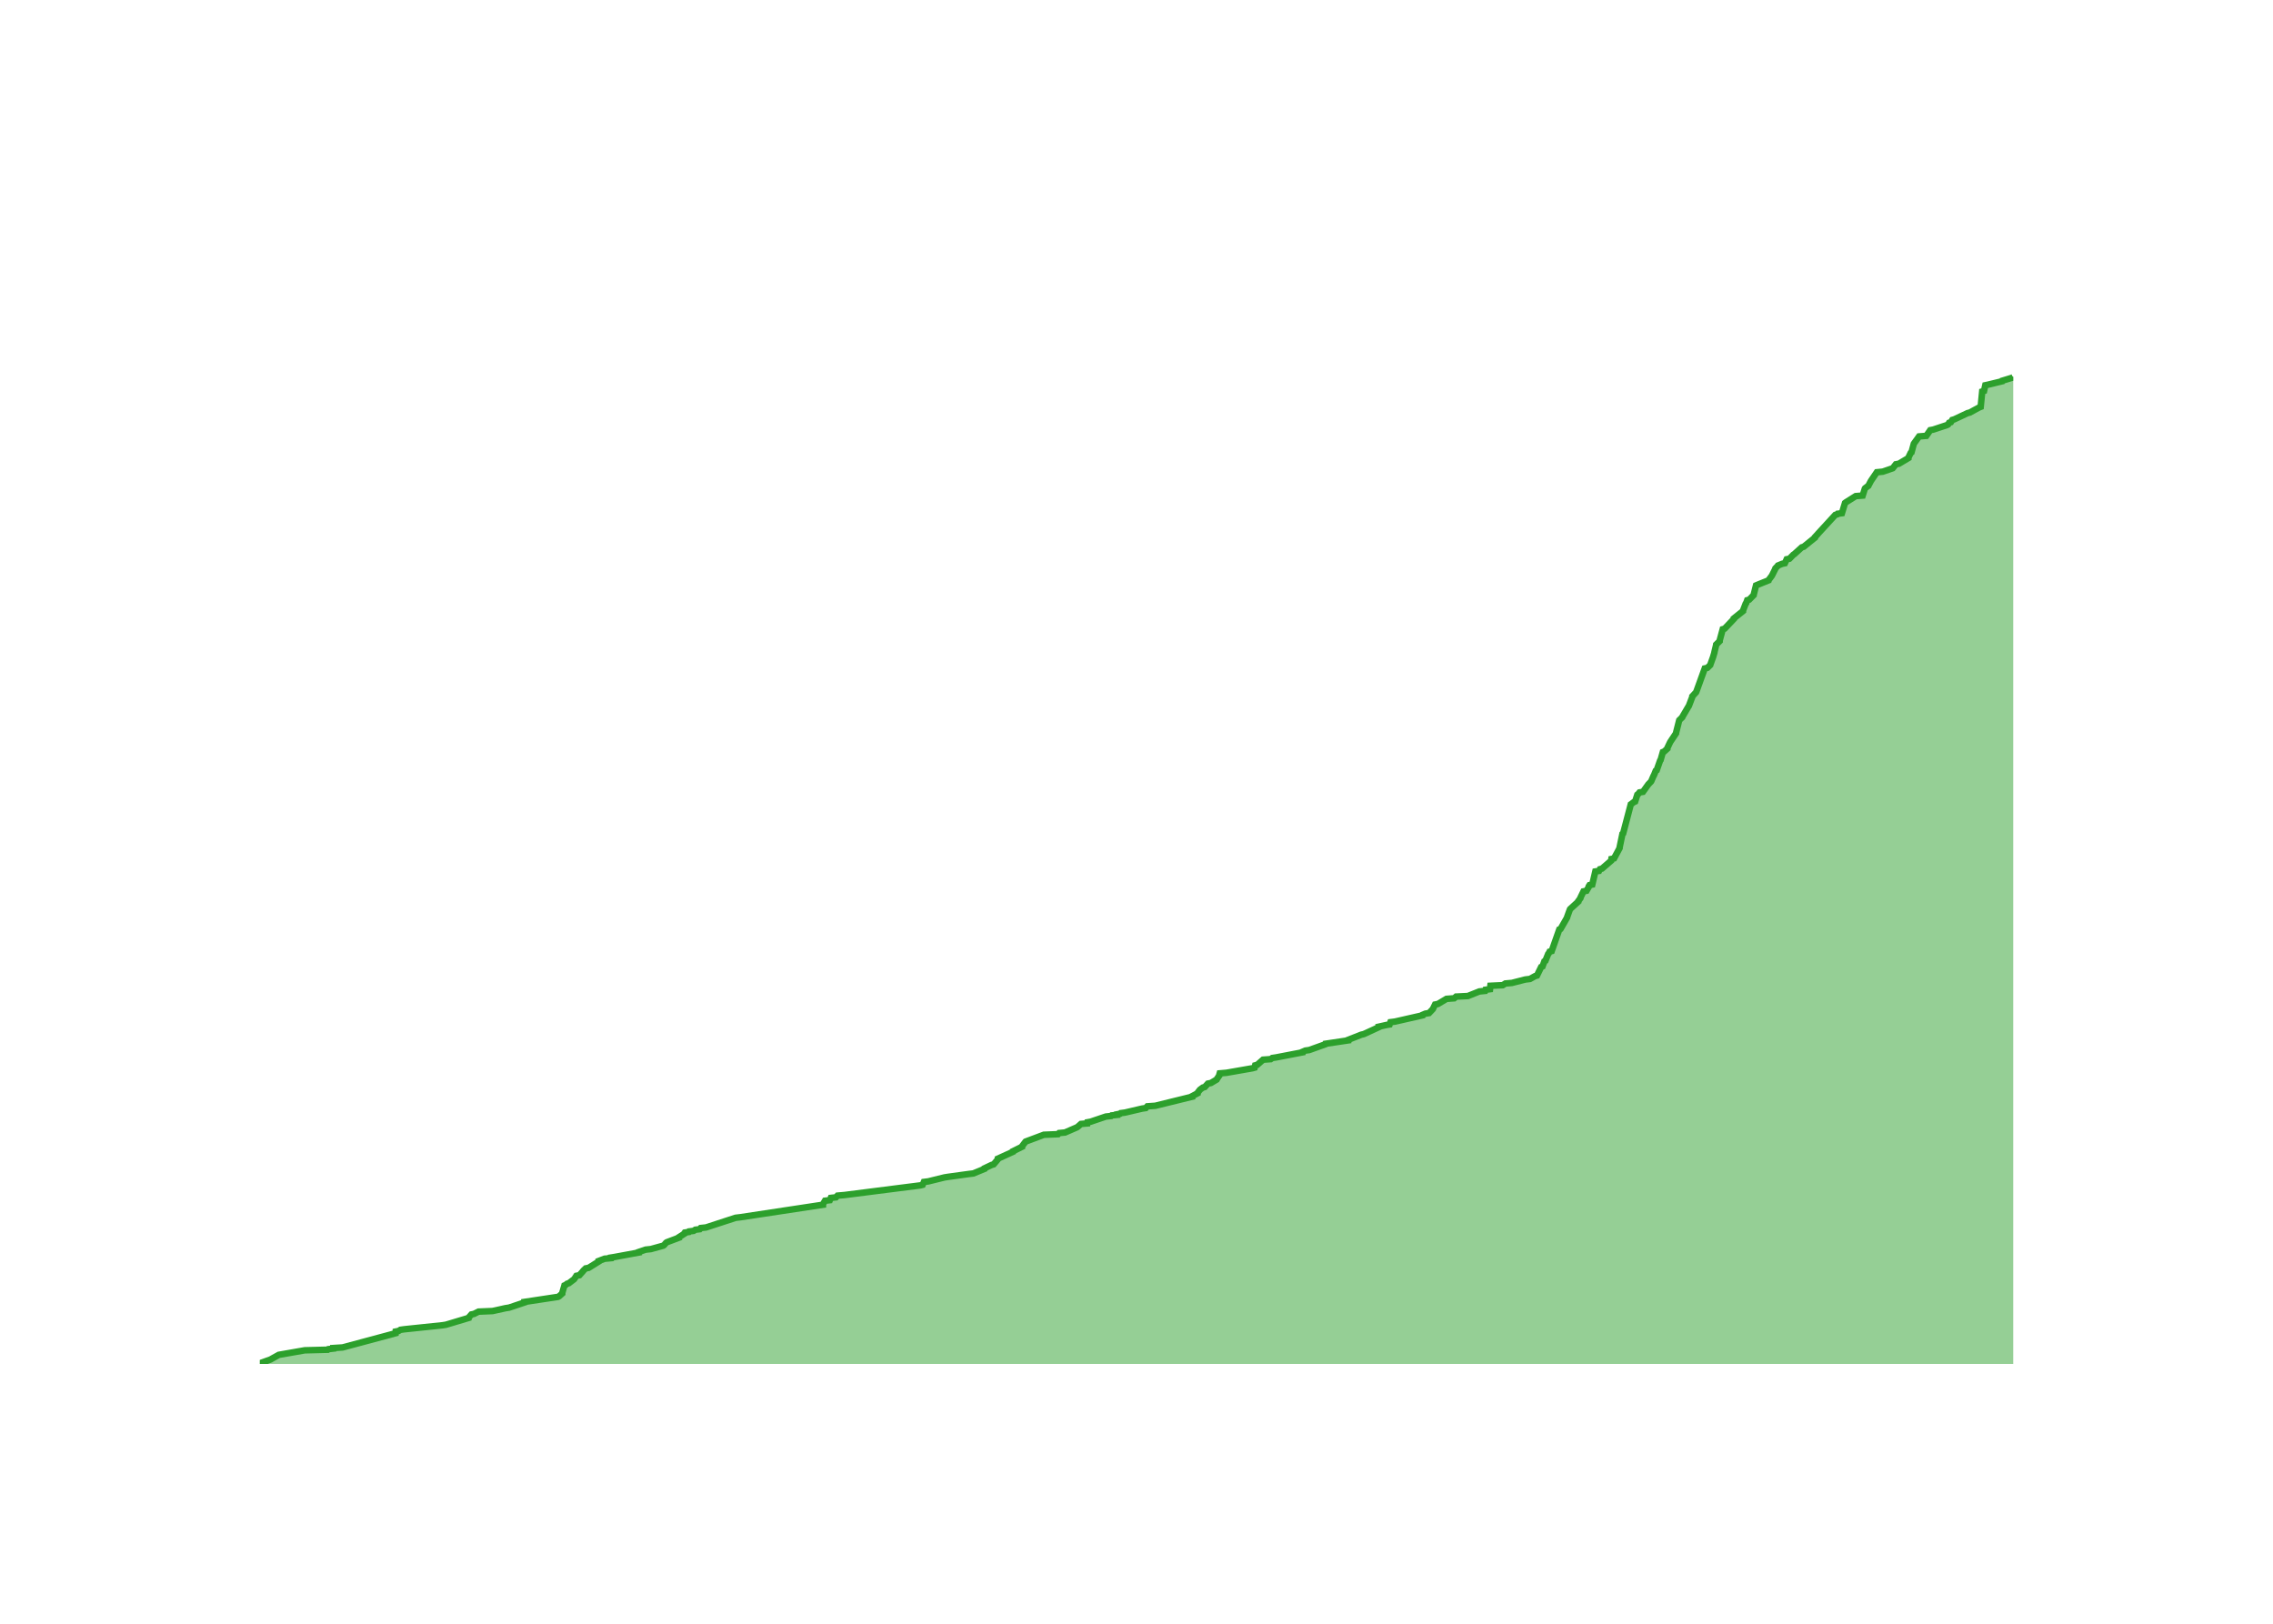
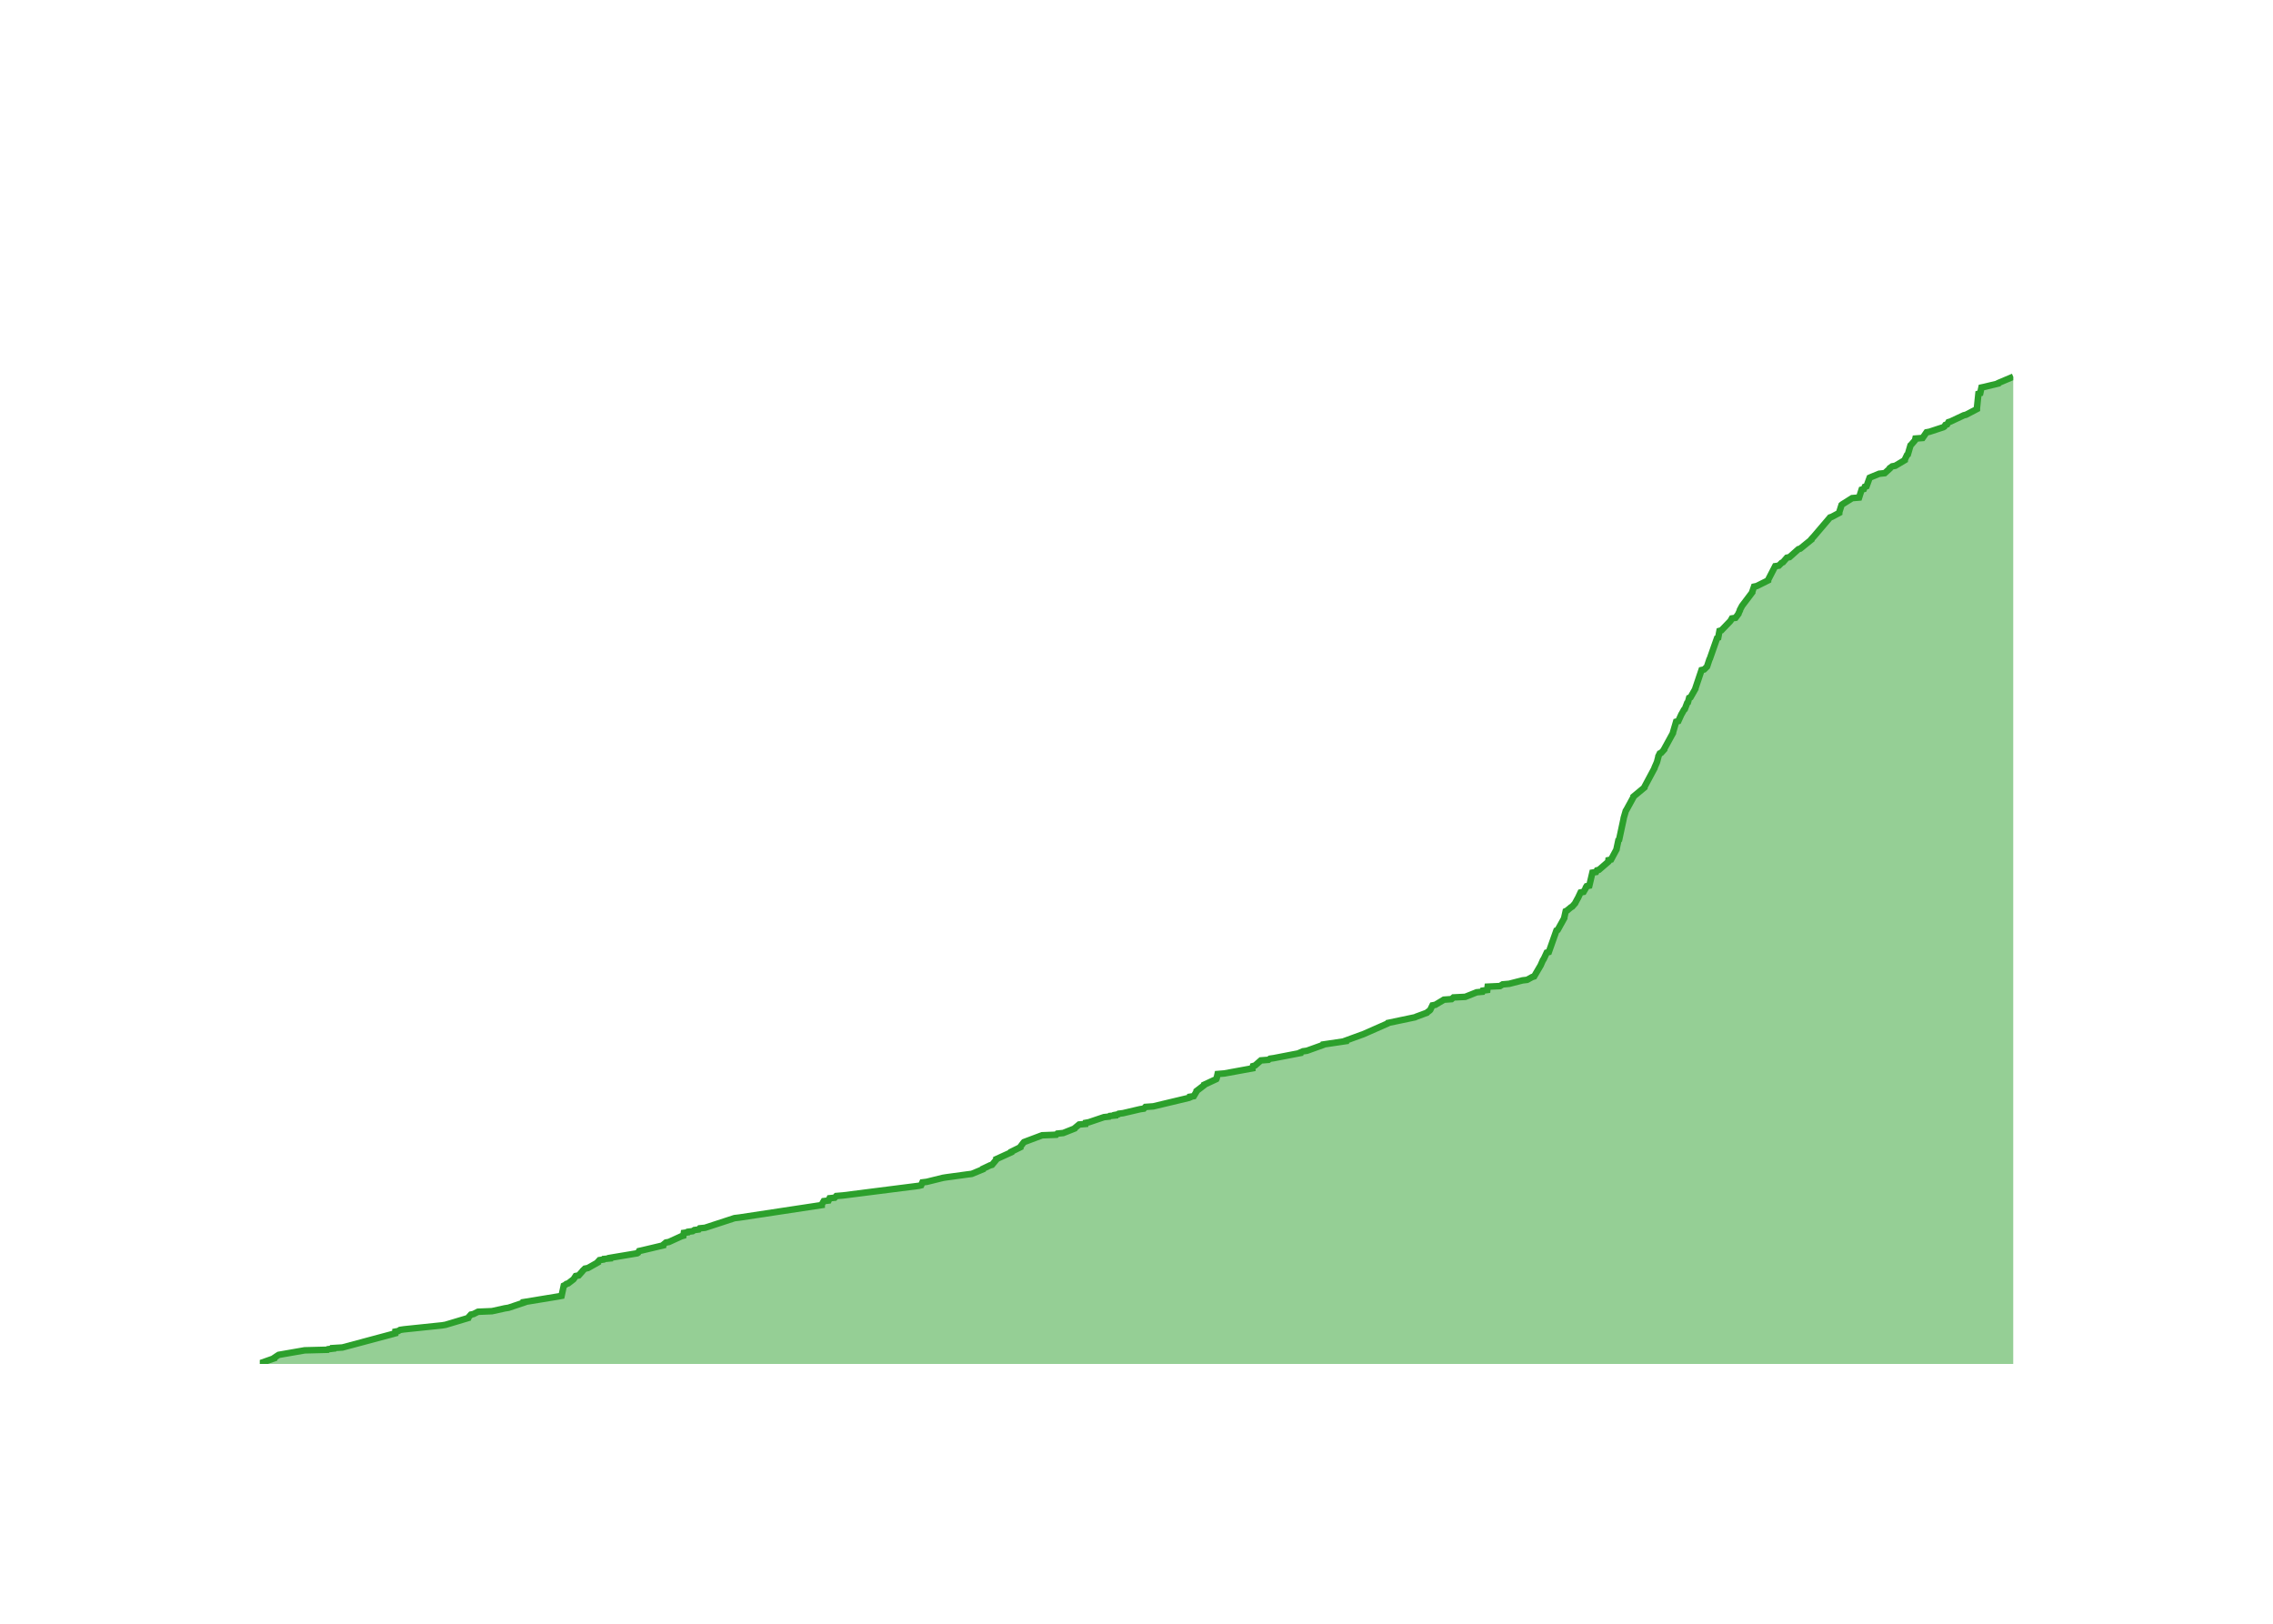
<svg xmlns="http://www.w3.org/2000/svg" class="main-svg" width="700" height="500" style="" viewBox="0 0 700 500">
  <rect x="0" y="0" width="700" height="500" style="fill: rgb(0, 0, 0); fill-opacity: 0;" />
-   <defs id="defs-96c285">
+   <defs id="defs-1f25bb">
    <g class="clips">
-       <clipPath id="clip96c285xyplot" class="plotclip">
+       <clipPath id="clip1f25bbxyplot" class="plotclip">
        <rect width="540" height="320" />
      </clipPath>
-       <clipPath class="axesclip" id="clip96c285x">
+       <clipPath class="axesclip" id="clip1f25bbx">
        <rect x="80" y="0" width="540" height="500" />
      </clipPath>
-       <clipPath class="axesclip" id="clip96c285y">
+       <clipPath class="axesclip" id="clip1f25bby">
        <rect x="0" y="100" width="700" height="320" />
      </clipPath>
-       <clipPath class="axesclip" id="clip96c285xy">
+       <clipPath class="axesclip" id="clip1f25bbxy">
        <rect x="80" y="100" width="540" height="320" />
      </clipPath>
    </g>
    <g class="gradients" />
    <g class="patterns" />
  </defs>
  <g class="bglayer">
    <rect class="bg" x="80" y="100" width="540" height="320" style="fill: rgb(0, 0, 0); fill-opacity: 0; stroke-width: 0;" />
  </g>
  <g class="layer-below">
    <g class="imagelayer" />
    <g class="shapelayer" />
  </g>
  <g class="cartesianlayer">
    <g class="subplot xy">
      <g class="layer-subplot">
        <g class="shapelayer" />
        <g class="imagelayer" />
      </g>
      <g class="minor-gridlayer">
        <g class="x" />
        <g class="y" />
      </g>
      <g class="gridlayer">
        <g class="x">
-           <path class="xgrid crisp" transform="translate(96.21,0)" d="M0,100v320" style="stroke: rgb(255, 255, 255); stroke-opacity: 1; stroke-width: 1px;" />
-           <path class="xgrid crisp" transform="translate(195.48,0)" d="M0,100v320" style="stroke: rgb(255, 255, 255); stroke-opacity: 1; stroke-width: 1px;" />
-           <path class="xgrid crisp" transform="translate(294.61,0)" d="M0,100v320" style="stroke: rgb(255, 255, 255); stroke-opacity: 1; stroke-width: 1px;" />
-           <path class="xgrid crisp" transform="translate(393.87,0)" d="M0,100v320" style="stroke: rgb(255, 255, 255); stroke-opacity: 1; stroke-width: 1px;" />
-           <path class="xgrid crisp" transform="translate(493,0)" d="M0,100v320" style="stroke: rgb(255, 255, 255); stroke-opacity: 1; stroke-width: 1px;" />
-           <path class="xgrid crisp" transform="translate(592.27,0)" d="M0,100v320" style="stroke: rgb(255, 255, 255); stroke-opacity: 1; stroke-width: 1px;" />
+           <path class="xgrid crisp" transform="translate(96.18,0)" d="M0,100v320" style="stroke: rgb(255, 255, 255); stroke-opacity: 1; stroke-width: 1px;" />
+           <path class="xgrid crisp" transform="translate(195.22,0)" d="M0,100v320" style="stroke: rgb(255, 255, 255); stroke-opacity: 1; stroke-width: 1px;" />
+           <path class="xgrid crisp" transform="translate(294.13,0)" d="M0,100v320" style="stroke: rgb(255, 255, 255); stroke-opacity: 1; stroke-width: 1px;" />
+           <path class="xgrid crisp" transform="translate(393.18,0)" d="M0,100v320" style="stroke: rgb(255, 255, 255); stroke-opacity: 1; stroke-width: 1px;" />
+           <path class="xgrid crisp" transform="translate(492.09,0)" d="M0,100v320" style="stroke: rgb(255, 255, 255); stroke-opacity: 1; stroke-width: 1px;" />
+           <path class="xgrid crisp" transform="translate(591.14,0)" d="M0,100v320" style="stroke: rgb(255, 255, 255); stroke-opacity: 1; stroke-width: 1px;" />
        </g>
        <g class="y">
-           <path class="ygrid crisp" transform="translate(0,332.44)" d="M80,0h540" style="stroke: rgb(255, 255, 255); stroke-opacity: 1; stroke-width: 1px;" />
-           <path class="ygrid crisp" transform="translate(0,244.88)" d="M80,0h540" style="stroke: rgb(255, 255, 255); stroke-opacity: 1; stroke-width: 1px;" />
-           <path class="ygrid crisp" transform="translate(0,157.33)" d="M80,0h540" style="stroke: rgb(255, 255, 255); stroke-opacity: 1; stroke-width: 1px;" />
+           <path class="ygrid crisp" transform="translate(0,332.64)" d="M80,0h540" style="stroke: rgb(255, 255, 255); stroke-opacity: 1; stroke-width: 1px;" />
+           <path class="ygrid crisp" transform="translate(0,245.29)" d="M80,0h540" style="stroke: rgb(255, 255, 255); stroke-opacity: 1; stroke-width: 1px;" />
+           <path class="ygrid crisp" transform="translate(0,157.93)" d="M80,0h540" style="stroke: rgb(255, 255, 255); stroke-opacity: 1; stroke-width: 1px;" />
        </g>
      </g>
      <g class="zerolinelayer">
        <path class="yzl zl crisp" transform="translate(0,420)" d="M80,0h540" style="stroke: rgb(255, 255, 255); stroke-opacity: 1; stroke-width: 2px;" />
      </g>
      <g class="layer-between">
        <g class="shapelayer" />
        <g class="imagelayer" />
      </g>
      <path class="xlines-below" />
      <path class="ylines-below" />
      <g class="overlines-below" />
      <g class="xaxislayer-below" />
      <g class="yaxislayer-below" />
      <g class="overaxes-below" />
      <g class="overplot">
-         <g class="xy" transform="translate(80,100)" clip-path="url(#clip96c285xyplot)">
+         <g class="xy" transform="translate(80,100)" clip-path="url(#clip1f25bbxyplot)">
          <g class="scatterlayer mlayer">
-             <g class="trace scatter tracea4233b" style="stroke-miterlimit: 2;">
+             <g class="trace scatter tracedf8b0a" style="stroke-miterlimit: 2;">
              <g class="fills">
                <g>
-                   <path class="js-fill" d="M540,320L0,320L0,319.82L3.38,318.6L3.66,318.42L5.55,317.37L5.85,317.2L13.85,315.8L20.91,315.62L21.1,315.45L22.64,315.27L22.64,315.1L25.5,314.92L41.82,310.54L41.83,310.37L41.86,310.02L42.76,309.84L43.31,309.49L44.52,309.32L56.29,308.09L57.35,307.92L64.35,305.82L64.39,305.64L65.17,304.76L65.98,304.59L67.36,303.89L71.68,303.71L75.62,302.84L76.77,302.66L81.47,301.09L81.47,300.91L91.85,299.34L92.18,299.16L93.16,298.29L93.16,298.11L93.82,295.83L94.21,295.66L94.63,295.31L95.19,295.13L96.8,293.91L96.93,293.73L97.5,292.86L98.43,292.68L99.52,291.46L99.63,291.28L100.36,290.58L101.27,290.41L104.36,288.48L104.36,288.3L106.18,287.6L108.09,287.43L108.1,287.25L109.16,287.08L116.76,285.68L116.77,285.5L118.84,284.8L120.43,284.63L124.24,283.58L124.51,283.4L125.11,282.7L125.35,282.53L129.1,281.12L129.11,280.95L130.76,279.9L130.77,279.72L130.89,279.55L132.12,279.37L132.23,279.2L133.61,279.02L134.13,278.67L135.5,278.5L135.79,278.15L137.42,277.97L146.52,275L148.03,274.82L173.44,270.97L173.44,270.79L174.07,269.74L175.55,269.57L175.86,268.87L177.45,268.69L177.93,268.17L180.04,267.99L203.46,265.01L204.14,264.84L204.52,263.96L205.87,263.79L210.88,262.56L211.96,262.39L218.35,261.51L219.75,261.34L223.16,259.94L223.19,259.76L225.4,258.71L226.01,258.53L227.33,256.96L227.33,256.78L231.93,254.68L231.95,254.51L234.77,253.11L234.78,252.93L235.71,251.71L235.86,251.53L241.46,249.43L245.84,249.25L246.17,248.9L247.99,248.73L251.63,247.15L251.9,246.98L252.89,246.1L254.86,245.93L254.92,245.58L255.9,245.4L260.57,243.82L262.18,243.65L262.36,243.47L264.04,243.3L264.04,243.12L264.96,242.95L265.14,242.77L266.45,242.6L271.71,241.37L272.86,241.2L273.34,240.67L275.79,240.5L287.17,237.7L287.18,237.52L288.82,236.65L288.83,236.47L289.51,235.59L289.72,235.42L290.44,234.89L291.04,234.72L291.99,233.67L292.91,233.49L294.67,232.44L294.75,232.27L295.48,231.22L295.48,231.04L295.63,230.52L297.73,230.34L305.75,228.94L306.38,228.76L306.54,228.06L307.18,227.89L308.98,226.31L311.34,226.14L311.81,225.79L313,225.61L321.16,224.04L321.18,223.86L321.99,223.51L323.19,223.34L328.08,221.59L328.16,221.41L335.22,220.36L335.23,220.18L339.22,218.61L340,218.43L344.56,216.33L344.56,216.16L346.93,215.63L347.94,215.46L348.2,214.76L349.6,214.58L358.1,212.65L358.15,212.48L358.97,212.13L360.1,211.95L361.1,210.9L361.26,210.73L361.94,209.33L362.84,209.15L365.47,207.58L367.84,207.4L368.43,206.88L372.07,206.7L375.58,205.3L377.35,205.12L377.48,204.77L378.87,204.6L378.99,203.55L382.79,203.37L383.6,202.85L385.62,202.67L389.73,201.62L391.17,201.45L392.75,200.57L393.33,200.4L394.62,197.77L395.04,197.59L395.61,196.02L395.94,195.84L396.79,193.74L396.95,193.57L397.22,193.04L397.86,192.87L400.21,186.21L400.6,186.04L402.61,182.53L402.63,182.36L403.46,180.08L403.56,179.91L406.06,177.63L406.06,177.46L406.71,176.58L406.72,176.41L407.66,174.48L408.58,174.3L409.3,173.08L409.3,172.9L409.52,172.55L410.36,172.38L411.31,168.35L412.44,168.18L412.72,167.65L413.36,167.47L416.19,165.02L416.21,164.85L416.26,164.5L417.07,164.32L418.77,161.17L418.77,161L419.65,156.79L419.87,156.62L422.22,147.69L422.48,147.51L423.14,146.99L423.56,146.81L424.24,144.71L424.48,144.53L424.91,144.01L425.97,143.83L427.48,141.73L427.59,141.56L428.44,140.68L428.54,140.51L429.22,138.93L429.34,138.76L429.91,137.35L430.2,137.18L431.25,134.2L431.4,134.03L432.1,131.58L432.53,131.4L433.48,130.53L433.48,130.35L434.31,128.6L434.41,128.42L436.16,125.8L436.17,125.62L437.1,121.94L437.15,121.77L438.06,120.89L438.12,120.72L439.97,117.57L440.1,117.39L441.17,114.59L441.18,114.41L442.31,113.19L442.4,113.01L445,105.83L445.79,105.66L446.69,104.78L446.74,104.61L447.56,102.33L447.61,102.16L447.98,100.93L447.99,100.76L448.5,98.65L448.52,98.48L449.59,97.43L449.59,97.25L450.54,93.75L451.13,93.58L453.96,90.6L453.96,90.42L456.79,88.15L456.8,87.97L457.61,85.87L457.77,85.7L458.08,84.82L458.69,84.65L460.07,83.24L460.09,83.07L460.79,80.27L461.2,80.09L464.68,78.69L464.74,78.52L465.66,77.29L465.75,77.12L466.71,75.19L466.76,75.01L467.44,74.31L467.55,74.14L468.85,73.61L469.67,73.44L470.24,72.21L471.09,72.04L472.29,70.81L472.57,70.64L474.9,68.53L475.47,68.36L478.93,65.56L478.94,65.38L479.75,64.51L479.89,64.33L485.2,58.55L485.78,58.38L485.93,58.2L487.24,58.03L488.2,54.88L488.43,54.7L491.49,52.77L493.63,52.6L494.29,50.5L494.4,50.32L495.1,49.8L495.37,49.62L496.1,48.22L496.2,48.05L497.99,45.42L499.82,45.24L502.88,44.19L503.03,44.02L503.84,42.97L504.79,42.79L507.73,41.04L507.74,40.87L508.41,39.47L508.67,39.29L509.38,36.66L509.49,36.49L511.01,34.39L513.23,34.21L514.44,32.46L515.35,32.29L519.62,30.88L519.93,30.71L520.25,30.18L520.79,30.01L521.23,29.31L521.85,29.13L525.93,27.21L526.64,27.03L529.51,25.46L529.98,25.28L530.45,20.55L531.01,20.38L531.4,18.63L532.24,18.45L536.58,17.4L536.65,17.23L539.55,16.35L539.91,16.18L540,16" style="fill: rgb(44, 160, 44); fill-opacity: 0.5; stroke-width: 0;" />
+                   <path class="js-fill" d="M540,320L0,320L0,319.83L4.48,318.25L4.5,318.08L5.54,317.38L5.84,317.2L13.82,315.81L20.87,315.63L21.05,315.46L22.59,315.28L22.59,315.11L25.45,314.93L41.73,310.57L41.74,310.39L41.76,310.04L42.66,309.87L43.21,309.52L44.42,309.34L56.16,308.12L57.22,307.94L64.2,305.85L64.25,305.67L65.02,304.8L65.83,304.63L67.21,303.93L71.52,303.75L75.46,302.88L76.6,302.7L81.29,301.13L81.29,300.96L91.97,299.21L92.94,299.03L93.62,295.89L94,295.71L94.42,295.37L94.98,295.19L96.58,293.97L96.72,293.79L97.29,292.92L98.22,292.74L99.31,291.52L99.41,291.35L100.13,290.65L101.05,290.47L104.13,288.73L104.13,288.55L104.61,288.03L105.82,287.85L105.94,287.68L107.85,287.5L107.86,287.33L108.91,287.15L116.22,285.93L116.5,285.76L116.81,285.23L117.6,285.06L124.23,283.49L124.24,283.31L125.08,282.61L126.01,282.44L129.83,280.69L130.46,280.51L130.6,279.64L131.83,279.47L131.93,279.29L133.31,279.12L133.83,278.77L135.2,278.59L135.49,278.24L137.12,278.07L146.2,275.1L147.71,274.92L173.06,271.08L173.06,270.91L173.68,269.86L175.16,269.68L175.48,268.98L177.06,268.81L177.54,268.29L179.64,268.11L203.01,265.14L203.69,264.97L204.07,264.09L205.42,263.92L210.41,262.69L211.49,262.52L217.87,261.65L219.27,261.47L222.67,260.07L222.7,259.9L224.9,258.85L225.51,258.68L226.83,257.1L226.83,256.93L231.42,254.83L231.43,254.66L234.25,253.26L234.26,253.09L235.19,251.86L235.34,251.69L240.93,249.59L245.29,249.42L245.63,249.07L247.44,248.89L250.97,247.49L251.07,247.32L252.33,246.27L254.29,246.1L254.36,245.75L255.34,245.57L259.99,244L261.6,243.83L261.78,243.65L263.45,243.48L263.46,243.3L264.37,243.13L264.55,242.95L265.86,242.78L271.11,241.55L272.26,241.38L272.74,240.86L275.18,240.68L286.16,238.06L286.54,237.89L286.55,237.71L287.64,237.54L288.47,236.14L288.49,235.96L290.76,234.22L290.8,234.04L294.57,232.29L294.66,232.12L294.98,230.72L297.07,230.55L305.7,228.97L305.7,228.8L305.86,228.28L306.51,228.1L308.3,226.53L310.65,226.35L311.12,226L312.31,225.83L320.45,224.26L320.47,224.08L321.27,223.73L322.48,223.56L327.35,221.81L327.43,221.64L334.48,220.59L334.49,220.41L339.25,218.67L339.78,218.49L347.32,215.17L347.43,215L355.78,213.25L356.12,213.08L359.45,211.85L359.59,211.68L360.3,211.15L360.46,210.98L361.14,209.58L362.04,209.41L364.66,207.83L367.03,207.66L367.61,207.14L371.25,206.96L374.75,205.56L376.51,205.39L376.65,205.04L378.03,204.86L378.15,203.82L381.94,203.64L382.76,203.12L384.77,202.94L388.87,201.89L390.3,201.72L391.88,200.85L392.46,200.67L394.3,197.53L394.42,197.35L395.19,195.6L395.36,195.43L396.34,193.33L396.98,193.16L399.33,186.52L399.72,186.34L401.75,182.68L401.75,182.5L402.18,180.58L402.57,180.4L403.82,179.36L404.17,179.18L405.1,178.13L405.16,177.96L405.82,176.74L405.94,176.56L406.76,174.81L407.68,174.64L408.39,173.42L408.4,173.24L408.62,172.89L409.45,172.72L410.4,168.7L411.53,168.52L411.81,168L412.44,167.83L415.27,165.38L415.29,165.2L415.34,164.86L416.15,164.68L417.84,161.54L417.85,161.36L418.41,158.74L418.63,158.57L420.02,152.1L420.03,151.93L420.69,149.66L420.83,149.48L423.03,145.46L423.05,145.29L426.42,142.49L426.43,142.32L429.52,136.55L429.54,136.38L430.23,134.8L430.3,134.63L430.71,133.06L430.72,132.88L431.15,132.01L431.58,131.83L432.52,130.79L432.53,130.61L435.21,125.72L435.22,125.54L436.19,122.23L436.86,122.05L437.81,119.95L437.93,119.78L438.6,118.56L438.85,118.38L439.59,116.46L439.81,116.29L440.2,114.89L440.63,114.71L442.12,112.09L442.13,111.92L444.01,106.33L444.81,106.15L445.7,105.28L445.76,105.1L446.45,103.01L446.57,102.83L448.78,96.54L449.14,96.37L449.54,94.27L450.13,94.1L452.82,91.3L452.96,91.13L453.36,90.43L454.47,90.25L455.38,89.03L455.41,88.86L455.83,87.98L455.83,87.81L456.48,86.58L456.6,86.41L459.64,82.39L459.64,82.22L460.18,80.64L461,80.47L464.51,78.72L464.52,78.55L466.69,74.35L467.81,74.18L468.68,73.31L469.09,73.13L470.3,71.73L471.1,71.56L473.85,69.11L474.42,68.94L477.87,66.14L477.88,65.97L478.69,65.09L478.83,64.92L483.59,59.33L484.13,59.15L486.41,57.93L486.41,57.76L487.13,55.49L487.35,55.31L490.4,53.39L492.53,53.21L493.31,50.77L494,50.59L494.29,49.89L494.83,49.72L495.78,47.1L496.19,46.92L498.72,45.88L500.43,45.7L501.97,44.3L502.01,44.13L502.73,43.6L503.67,43.43L506.61,41.68L506.62,41.51L507.29,40.11L507.54,39.94L508.36,37.14L508.55,36.97L509.62,35.74L509.76,35.57L509.88,35.04L512.09,34.87L513.3,33.12L514.21,32.95L518.48,31.55L518.78,31.37L519.1,30.85L519.64,30.68L520.07,29.98L520.69,29.8L524.77,27.88L525.47,27.71L528.81,25.96L528.81,25.78L529.28,21.24L529.84,21.07L530.22,19.32L531.07,19.14L535.39,18.1L535.47,17.92L540,16" style="fill: rgb(44, 160, 44); fill-opacity: 0.5; stroke-width: 0;" />
                </g>
              </g>
              <g class="errorbars" />
              <g class="lines">
-                 <path class="js-line" d="M0,319.82L3.38,318.6L3.66,318.42L5.55,317.37L5.85,317.2L13.85,315.8L20.91,315.62L21.1,315.45L22.64,315.27L22.64,315.1L25.5,314.92L41.82,310.54L41.83,310.37L41.86,310.02L42.76,309.84L43.31,309.49L44.52,309.32L56.29,308.09L57.35,307.92L64.35,305.82L64.39,305.64L65.17,304.76L65.98,304.59L67.36,303.89L71.68,303.71L75.62,302.84L76.77,302.66L81.47,301.09L81.47,300.91L91.85,299.34L92.18,299.16L93.16,298.29L93.16,298.11L93.82,295.83L94.21,295.66L94.63,295.31L95.19,295.13L96.8,293.91L96.93,293.73L97.5,292.86L98.43,292.68L99.52,291.46L99.63,291.28L100.36,290.58L101.27,290.41L104.36,288.48L104.36,288.3L106.18,287.6L108.09,287.43L108.1,287.25L109.16,287.08L116.76,285.68L116.77,285.5L118.84,284.8L120.43,284.63L124.24,283.58L124.51,283.4L125.11,282.7L125.35,282.53L129.1,281.12L129.11,280.95L130.76,279.9L130.77,279.72L130.89,279.55L132.12,279.37L132.23,279.2L133.61,279.02L134.13,278.67L135.5,278.5L135.79,278.15L137.42,277.97L146.52,275L148.03,274.82L173.44,270.97L173.44,270.79L174.07,269.74L175.55,269.57L175.86,268.87L177.45,268.69L177.93,268.17L180.04,267.99L203.46,265.01L204.14,264.84L204.52,263.96L205.87,263.79L210.88,262.56L211.96,262.39L218.35,261.51L219.75,261.34L223.16,259.94L223.19,259.76L225.4,258.71L226.01,258.53L227.33,256.96L227.33,256.78L231.93,254.68L231.95,254.51L234.77,253.11L234.78,252.93L235.71,251.71L235.86,251.53L241.46,249.43L245.84,249.25L246.17,248.9L247.99,248.73L251.63,247.15L251.9,246.98L252.89,246.1L254.86,245.93L254.92,245.58L255.9,245.4L260.57,243.82L262.18,243.65L262.36,243.47L264.04,243.3L264.04,243.12L264.96,242.95L265.14,242.77L266.45,242.6L271.71,241.37L272.86,241.2L273.34,240.67L275.79,240.5L287.17,237.7L287.18,237.52L288.82,236.65L288.83,236.47L289.51,235.59L289.72,235.42L290.44,234.89L291.04,234.72L291.99,233.67L292.91,233.49L294.67,232.44L294.75,232.27L295.48,231.22L295.48,231.04L295.63,230.52L297.73,230.34L305.75,228.94L306.38,228.76L306.54,228.06L307.18,227.89L308.98,226.31L311.34,226.14L311.81,225.79L313,225.61L321.16,224.04L321.18,223.86L321.99,223.51L323.19,223.34L328.08,221.59L328.16,221.41L335.22,220.36L335.23,220.18L339.22,218.61L340,218.43L344.56,216.33L344.56,216.16L346.93,215.63L347.94,215.46L348.2,214.76L349.6,214.58L358.1,212.65L358.15,212.48L358.97,212.13L360.1,211.95L361.1,210.9L361.26,210.73L361.94,209.33L362.84,209.15L365.47,207.58L367.84,207.4L368.43,206.88L372.07,206.7L375.58,205.3L377.35,205.12L377.48,204.77L378.87,204.6L378.99,203.55L382.79,203.37L383.6,202.85L385.62,202.67L389.73,201.62L391.17,201.45L392.75,200.57L393.33,200.4L394.62,197.77L395.04,197.59L395.61,196.02L395.94,195.84L396.79,193.74L396.95,193.57L397.22,193.04L397.86,192.87L400.21,186.21L400.6,186.04L402.61,182.53L402.63,182.36L403.46,180.08L403.56,179.91L406.06,177.63L406.06,177.46L406.71,176.58L406.72,176.41L407.66,174.48L408.58,174.3L409.3,173.08L409.3,172.9L409.52,172.55L410.36,172.38L411.31,168.35L412.44,168.18L412.72,167.65L413.36,167.47L416.19,165.02L416.21,164.85L416.26,164.5L417.07,164.32L418.77,161.17L418.77,161L419.65,156.79L419.87,156.62L422.22,147.69L422.48,147.51L423.14,146.99L423.56,146.81L424.24,144.71L424.48,144.53L424.91,144.01L425.97,143.83L427.48,141.73L427.59,141.56L428.44,140.68L428.54,140.51L429.22,138.93L429.34,138.76L429.91,137.35L430.2,137.18L431.25,134.2L431.4,134.03L432.1,131.58L432.53,131.4L433.48,130.53L433.48,130.35L434.31,128.6L434.41,128.42L436.16,125.8L436.17,125.62L437.1,121.94L437.15,121.77L438.06,120.89L438.12,120.72L439.97,117.57L440.1,117.39L441.17,114.59L441.18,114.41L442.31,113.19L442.4,113.01L445,105.83L445.79,105.66L446.69,104.78L446.74,104.61L447.56,102.33L447.61,102.16L447.98,100.93L447.99,100.76L448.5,98.65L448.52,98.48L449.59,97.43L449.59,97.25L450.54,93.75L451.13,93.58L453.96,90.6L453.96,90.42L456.79,88.15L456.8,87.97L457.61,85.87L457.77,85.7L458.08,84.82L458.69,84.65L460.07,83.24L460.09,83.07L460.79,80.27L461.2,80.09L464.68,78.69L464.74,78.52L465.66,77.29L465.75,77.12L466.71,75.19L466.76,75.01L467.44,74.31L467.55,74.14L468.85,73.61L469.67,73.44L470.24,72.21L471.09,72.04L472.29,70.81L472.57,70.64L474.9,68.53L475.47,68.36L478.93,65.56L478.94,65.38L479.75,64.51L479.89,64.33L485.2,58.55L485.78,58.38L485.93,58.2L487.24,58.03L488.2,54.88L488.43,54.7L491.49,52.77L493.63,52.6L494.29,50.5L494.4,50.32L495.1,49.8L495.37,49.62L496.1,48.22L496.2,48.05L497.99,45.42L499.82,45.24L502.88,44.19L503.03,44.02L503.84,42.97L504.79,42.79L507.73,41.04L507.74,40.87L508.41,39.47L508.67,39.29L509.38,36.66L509.49,36.49L511.01,34.39L513.23,34.21L514.44,32.46L515.35,32.29L519.62,30.88L519.93,30.71L520.25,30.18L520.79,30.01L521.23,29.31L521.85,29.13L525.93,27.21L526.64,27.03L529.51,25.46L529.98,25.28L530.45,20.55L531.01,20.38L531.4,18.63L532.24,18.45L536.58,17.4L536.65,17.23L539.55,16.35L539.91,16.18L540,16" style="vector-effect: none; fill: none; stroke: rgb(44, 160, 44); stroke-opacity: 1; stroke-width: 2px; opacity: 1;" />
+                 <path class="js-line" d="M0,319.83L4.48,318.25L4.5,318.08L5.54,317.38L5.84,317.2L13.82,315.81L20.87,315.63L21.05,315.46L22.59,315.28L22.59,315.11L25.45,314.93L41.73,310.57L41.74,310.39L41.76,310.04L42.66,309.87L43.21,309.52L44.42,309.34L56.16,308.12L57.22,307.94L64.2,305.85L64.25,305.67L65.02,304.8L65.83,304.63L67.21,303.93L71.52,303.75L75.46,302.88L76.6,302.7L81.29,301.13L81.29,300.96L91.97,299.21L92.94,299.03L93.62,295.89L94,295.71L94.42,295.37L94.98,295.19L96.58,293.97L96.72,293.79L97.29,292.92L98.22,292.74L99.31,291.52L99.41,291.35L100.13,290.65L101.05,290.47L104.13,288.73L104.13,288.55L104.61,288.03L105.82,287.85L105.94,287.68L107.85,287.5L107.86,287.33L108.91,287.15L116.22,285.93L116.5,285.76L116.81,285.23L117.6,285.06L124.23,283.49L124.24,283.31L125.08,282.61L126.01,282.44L129.83,280.69L130.46,280.51L130.6,279.64L131.83,279.47L131.93,279.29L133.31,279.12L133.83,278.77L135.2,278.59L135.49,278.24L137.12,278.07L146.2,275.1L147.71,274.92L173.06,271.08L173.06,270.91L173.68,269.86L175.16,269.68L175.48,268.98L177.06,268.81L177.54,268.29L179.64,268.11L203.01,265.14L203.69,264.97L204.07,264.09L205.42,263.92L210.41,262.69L211.49,262.52L217.87,261.65L219.27,261.47L222.67,260.07L222.7,259.9L224.9,258.85L225.51,258.68L226.83,257.1L226.83,256.93L231.42,254.83L231.43,254.66L234.25,253.26L234.26,253.09L235.19,251.86L235.34,251.69L240.93,249.59L245.29,249.42L245.63,249.07L247.44,248.89L250.97,247.49L251.07,247.32L252.33,246.27L254.29,246.1L254.36,245.75L255.34,245.57L259.99,244L261.6,243.83L261.78,243.65L263.45,243.48L263.46,243.3L264.37,243.13L264.55,242.95L265.86,242.78L271.11,241.55L272.26,241.38L272.74,240.86L275.18,240.68L286.16,238.06L286.54,237.89L286.55,237.71L287.64,237.54L288.47,236.14L288.49,235.96L290.76,234.22L290.8,234.04L294.57,232.29L294.66,232.12L294.98,230.72L297.07,230.55L305.7,228.97L305.7,228.8L305.86,228.28L306.51,228.1L308.3,226.53L310.65,226.35L311.12,226L312.31,225.83L320.45,224.26L320.47,224.08L321.27,223.73L322.48,223.56L327.35,221.81L327.43,221.64L334.48,220.59L334.49,220.41L339.25,218.67L339.78,218.49L347.32,215.17L347.43,215L355.78,213.25L356.12,213.08L359.45,211.85L359.59,211.68L360.3,211.15L360.46,210.98L361.14,209.58L362.04,209.41L364.66,207.83L367.03,207.66L367.61,207.14L371.25,206.96L374.75,205.56L376.51,205.39L376.65,205.04L378.03,204.86L378.15,203.82L381.94,203.64L382.76,203.12L384.77,202.94L388.87,201.89L390.3,201.72L391.88,200.85L392.46,200.67L394.3,197.53L394.42,197.35L395.19,195.6L395.36,195.43L396.34,193.33L396.98,193.16L399.33,186.52L399.72,186.34L401.75,182.68L401.75,182.5L402.18,180.58L402.57,180.4L403.82,179.36L404.17,179.18L405.1,178.13L405.16,177.96L405.82,176.74L405.94,176.56L406.76,174.81L407.68,174.64L408.39,173.42L408.4,173.24L408.62,172.89L409.45,172.72L410.4,168.7L411.53,168.52L411.81,168L412.44,167.83L415.27,165.38L415.29,165.2L415.34,164.86L416.15,164.68L417.84,161.54L417.85,161.36L418.41,158.74L418.63,158.57L420.02,152.1L420.03,151.93L420.69,149.66L420.83,149.48L423.03,145.46L423.05,145.29L426.42,142.49L426.43,142.32L429.52,136.55L429.54,136.38L430.23,134.8L430.3,134.63L430.71,133.06L430.72,132.88L431.15,132.01L431.58,131.83L432.52,130.79L432.53,130.61L435.21,125.72L435.22,125.54L436.19,122.23L436.86,122.05L437.81,119.95L437.93,119.78L438.6,118.56L438.85,118.38L439.59,116.46L439.81,116.29L440.2,114.89L440.63,114.71L442.12,112.09L442.13,111.92L444.01,106.33L444.81,106.15L445.7,105.28L445.76,105.1L446.45,103.01L446.57,102.83L448.78,96.54L449.14,96.37L449.54,94.27L450.13,94.1L452.82,91.3L452.96,91.13L453.36,90.43L454.47,90.25L455.38,89.03L455.41,88.86L455.83,87.98L455.83,87.81L456.48,86.58L456.6,86.41L459.64,82.39L459.64,82.22L460.18,80.64L461,80.47L464.51,78.72L464.52,78.55L466.69,74.35L467.81,74.18L468.68,73.31L469.09,73.13L470.3,71.73L471.1,71.56L473.85,69.11L474.42,68.94L477.87,66.14L477.88,65.97L478.69,65.09L478.83,64.92L483.59,59.33L484.13,59.15L486.41,57.93L486.41,57.76L487.13,55.49L487.35,55.31L490.4,53.39L492.53,53.21L493.31,50.77L494,50.59L494.29,49.89L494.83,49.72L495.78,47.1L496.19,46.92L498.72,45.88L500.43,45.7L501.97,44.3L502.01,44.13L502.73,43.6L503.67,43.43L506.61,41.68L506.62,41.51L507.29,40.11L507.54,39.94L508.36,37.14L508.55,36.97L509.62,35.74L509.76,35.57L509.88,35.04L512.09,34.87L513.3,33.12L514.21,32.95L518.48,31.55L518.78,31.37L519.1,30.85L519.64,30.68L520.07,29.98L520.69,29.8L524.77,27.88L525.47,27.71L528.81,25.96L528.81,25.78L529.28,21.24L529.84,21.07L530.22,19.32L531.07,19.14L535.39,18.1L535.47,17.92L540,16" style="vector-effect: none; fill: none; stroke: rgb(44, 160, 44); stroke-opacity: 1; stroke-width: 2px; opacity: 1;" />
              </g>
              <g class="points" />
              <g class="text" />
            </g>
          </g>
        </g>
      </g>
      <g class="zerolinelayer-above" />
      <path class="xlines-above crisp" d="M0,0" style="fill: none;" />
      <path class="ylines-above crisp" d="M0,0" style="fill: none;" />
      <g class="overlines-above" />
      <g class="xaxislayer-above">
        <g class="xtick">
-           <text text-anchor="middle" x="0" y="439" transform="translate(96.21,0)" style="font-family: 'Open Sans'; font-size: 18px; fill: rgb(255, 255, 255); fill-opacity: 1; white-space: pre;">2016</text>
+           <text text-anchor="middle" x="0" y="439" transform="translate(96.18,0)" style="font-family: 'Open Sans'; font-size: 18px; fill: rgb(255, 255, 255); fill-opacity: 1; white-space: pre;">2016</text>
        </g>
        <g class="xtick">
-           <text text-anchor="middle" x="0" y="439" style="font-family: 'Open Sans'; font-size: 18px; fill: rgb(255, 255, 255); fill-opacity: 1; white-space: pre;" transform="translate(195.48,0)">2018</text>
+           <text text-anchor="middle" x="0" y="439" style="font-family: 'Open Sans'; font-size: 18px; fill: rgb(255, 255, 255); fill-opacity: 1; white-space: pre;" transform="translate(195.22,0)">2018</text>
        </g>
        <g class="xtick">
-           <text text-anchor="middle" x="0" y="439" style="font-family: 'Open Sans'; font-size: 18px; fill: rgb(255, 255, 255); fill-opacity: 1; white-space: pre;" transform="translate(294.61,0)">2020</text>
+           <text text-anchor="middle" x="0" y="439" style="font-family: 'Open Sans'; font-size: 18px; fill: rgb(255, 255, 255); fill-opacity: 1; white-space: pre;" transform="translate(294.13,0)">2020</text>
        </g>
        <g class="xtick">
-           <text text-anchor="middle" x="0" y="439" style="font-family: 'Open Sans'; font-size: 18px; fill: rgb(255, 255, 255); fill-opacity: 1; white-space: pre;" transform="translate(393.87,0)">2022</text>
+           <text text-anchor="middle" x="0" y="439" style="font-family: 'Open Sans'; font-size: 18px; fill: rgb(255, 255, 255); fill-opacity: 1; white-space: pre;" transform="translate(393.18,0)">2022</text>
        </g>
        <g class="xtick">
-           <text text-anchor="middle" x="0" y="439" style="font-family: 'Open Sans'; font-size: 18px; fill: rgb(255, 255, 255); fill-opacity: 1; white-space: pre;" transform="translate(493,0)">2024</text>
+           <text text-anchor="middle" x="0" y="439" style="font-family: 'Open Sans'; font-size: 18px; fill: rgb(255, 255, 255); fill-opacity: 1; white-space: pre;" transform="translate(492.09,0)">2024</text>
        </g>
        <g class="xtick">
-           <text text-anchor="middle" x="0" y="439" style="font-family: 'Open Sans'; font-size: 18px; fill: rgb(255, 255, 255); fill-opacity: 1; white-space: pre;" transform="translate(592.27,0)">2026</text>
+           <text text-anchor="middle" x="0" y="439" style="font-family: 'Open Sans'; font-size: 18px; fill: rgb(255, 255, 255); fill-opacity: 1; white-space: pre;" transform="translate(591.14,0)">2026</text>
        </g>
      </g>
      <g class="yaxislayer-above">
        <g class="ytick">
          <text text-anchor="end" x="79" y="6.3" transform="translate(0,420)" style="font-family: 'Open Sans'; font-size: 18px; fill: rgb(255, 255, 255); fill-opacity: 1; white-space: pre;">0</text>
        </g>
        <g class="ytick">
-           <text text-anchor="end" x="79" y="6.3" style="font-family: 'Open Sans'; font-size: 18px; fill: rgb(255, 255, 255); fill-opacity: 1; white-space: pre;" transform="translate(0,332.44)">500</text>
+           <text text-anchor="end" x="79" y="6.3" style="font-family: 'Open Sans'; font-size: 18px; fill: rgb(255, 255, 255); fill-opacity: 1; white-space: pre;" transform="translate(0,332.64)">500</text>
        </g>
        <g class="ytick">
-           <text text-anchor="end" x="79" y="6.3" style="font-family: 'Open Sans'; font-size: 18px; fill: rgb(255, 255, 255); fill-opacity: 1; white-space: pre;" transform="translate(0,244.88)">1000</text>
+           <text text-anchor="end" x="79" y="6.3" style="font-family: 'Open Sans'; font-size: 18px; fill: rgb(255, 255, 255); fill-opacity: 1; white-space: pre;" transform="translate(0,245.29)">1000</text>
        </g>
        <g class="ytick">
-           <text text-anchor="end" x="79" y="6.3" style="font-family: 'Open Sans'; font-size: 18px; fill: rgb(255, 255, 255); fill-opacity: 1; white-space: pre;" transform="translate(0,157.33)">1500</text>
+           <text text-anchor="end" x="79" y="6.3" style="font-family: 'Open Sans'; font-size: 18px; fill: rgb(255, 255, 255); fill-opacity: 1; white-space: pre;" transform="translate(0,157.93)">1500</text>
        </g>
      </g>
      <g class="overaxes-above" />
    </g>
  </g>
  <g class="polarlayer" />
  <g class="smithlayer" />
  <g class="ternarylayer" />
  <g class="geolayer" />
  <g class="funnelarealayer" />
  <g class="pielayer" />
  <g class="iciclelayer" />
  <g class="treemaplayer" />
  <g class="sunburstlayer" />
  <g class="glimages" />
-   <defs id="topdefs-96c285">
+   <defs id="topdefs-1f25bb">
    <g class="clips" />
  </defs>
  <g class="layer-above">
    <g class="imagelayer" />
    <g class="shapelayer" />
  </g>
  <g class="infolayer">
    <g class="g-gtitle">
      <text class="gtitle" x="35" y="50" text-anchor="start" dy="0em" style="opacity: 1; font-family: 'Open Sans'; font-size: 25px; fill: rgb(255, 255, 255); fill-opacity: 1; white-space: pre;">MultiQC/MultiQC - Pull Requests Created Over Time</text>
    </g>
    <g class="g-xtitle">
      <text class="xtitle" x="350" y="472.9" text-anchor="middle" style="opacity: 1; font-family: 'Open Sans'; font-size: 22px; fill: rgb(255, 255, 255); fill-opacity: 1; white-space: pre;">Date</text>
    </g>
    <g class="g-ytitle">
      <text class="ytitle" transform="rotate(-90,20.8,260)" x="20.8" y="260" text-anchor="middle" style="opacity: 1; font-family: 'Open Sans'; font-size: 22px; fill: rgb(255, 255, 255); fill-opacity: 1; white-space: pre;">Cumulative PRs Created</text>
    </g>
  </g>
</svg>
